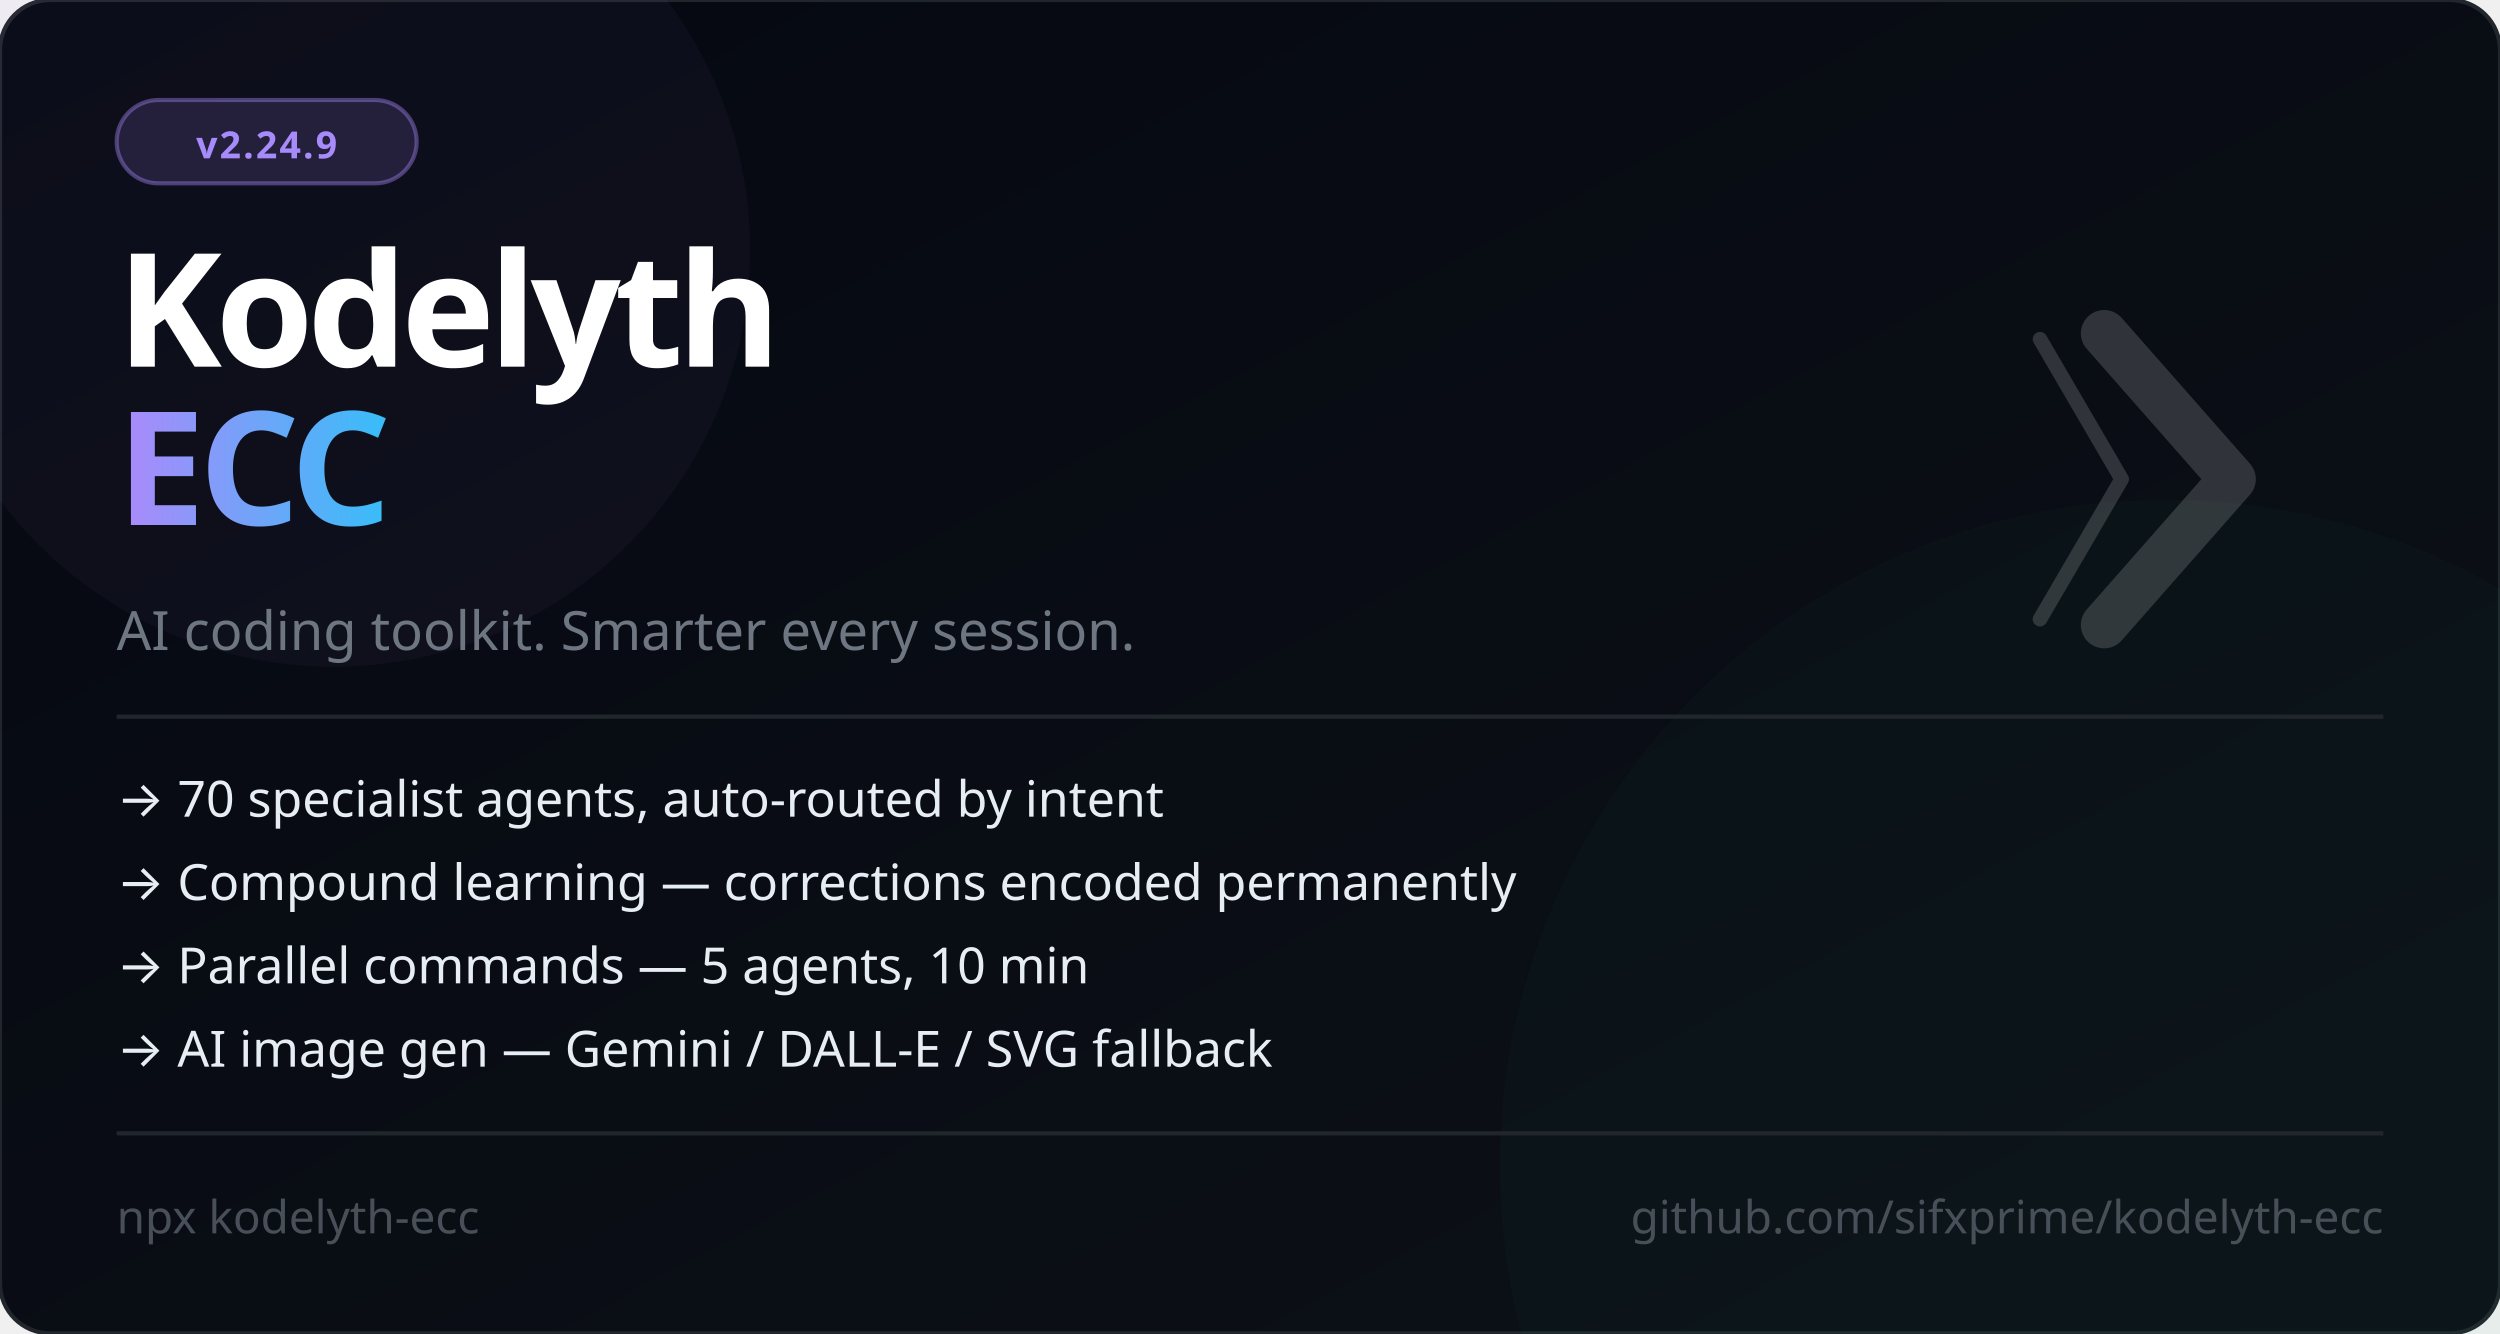
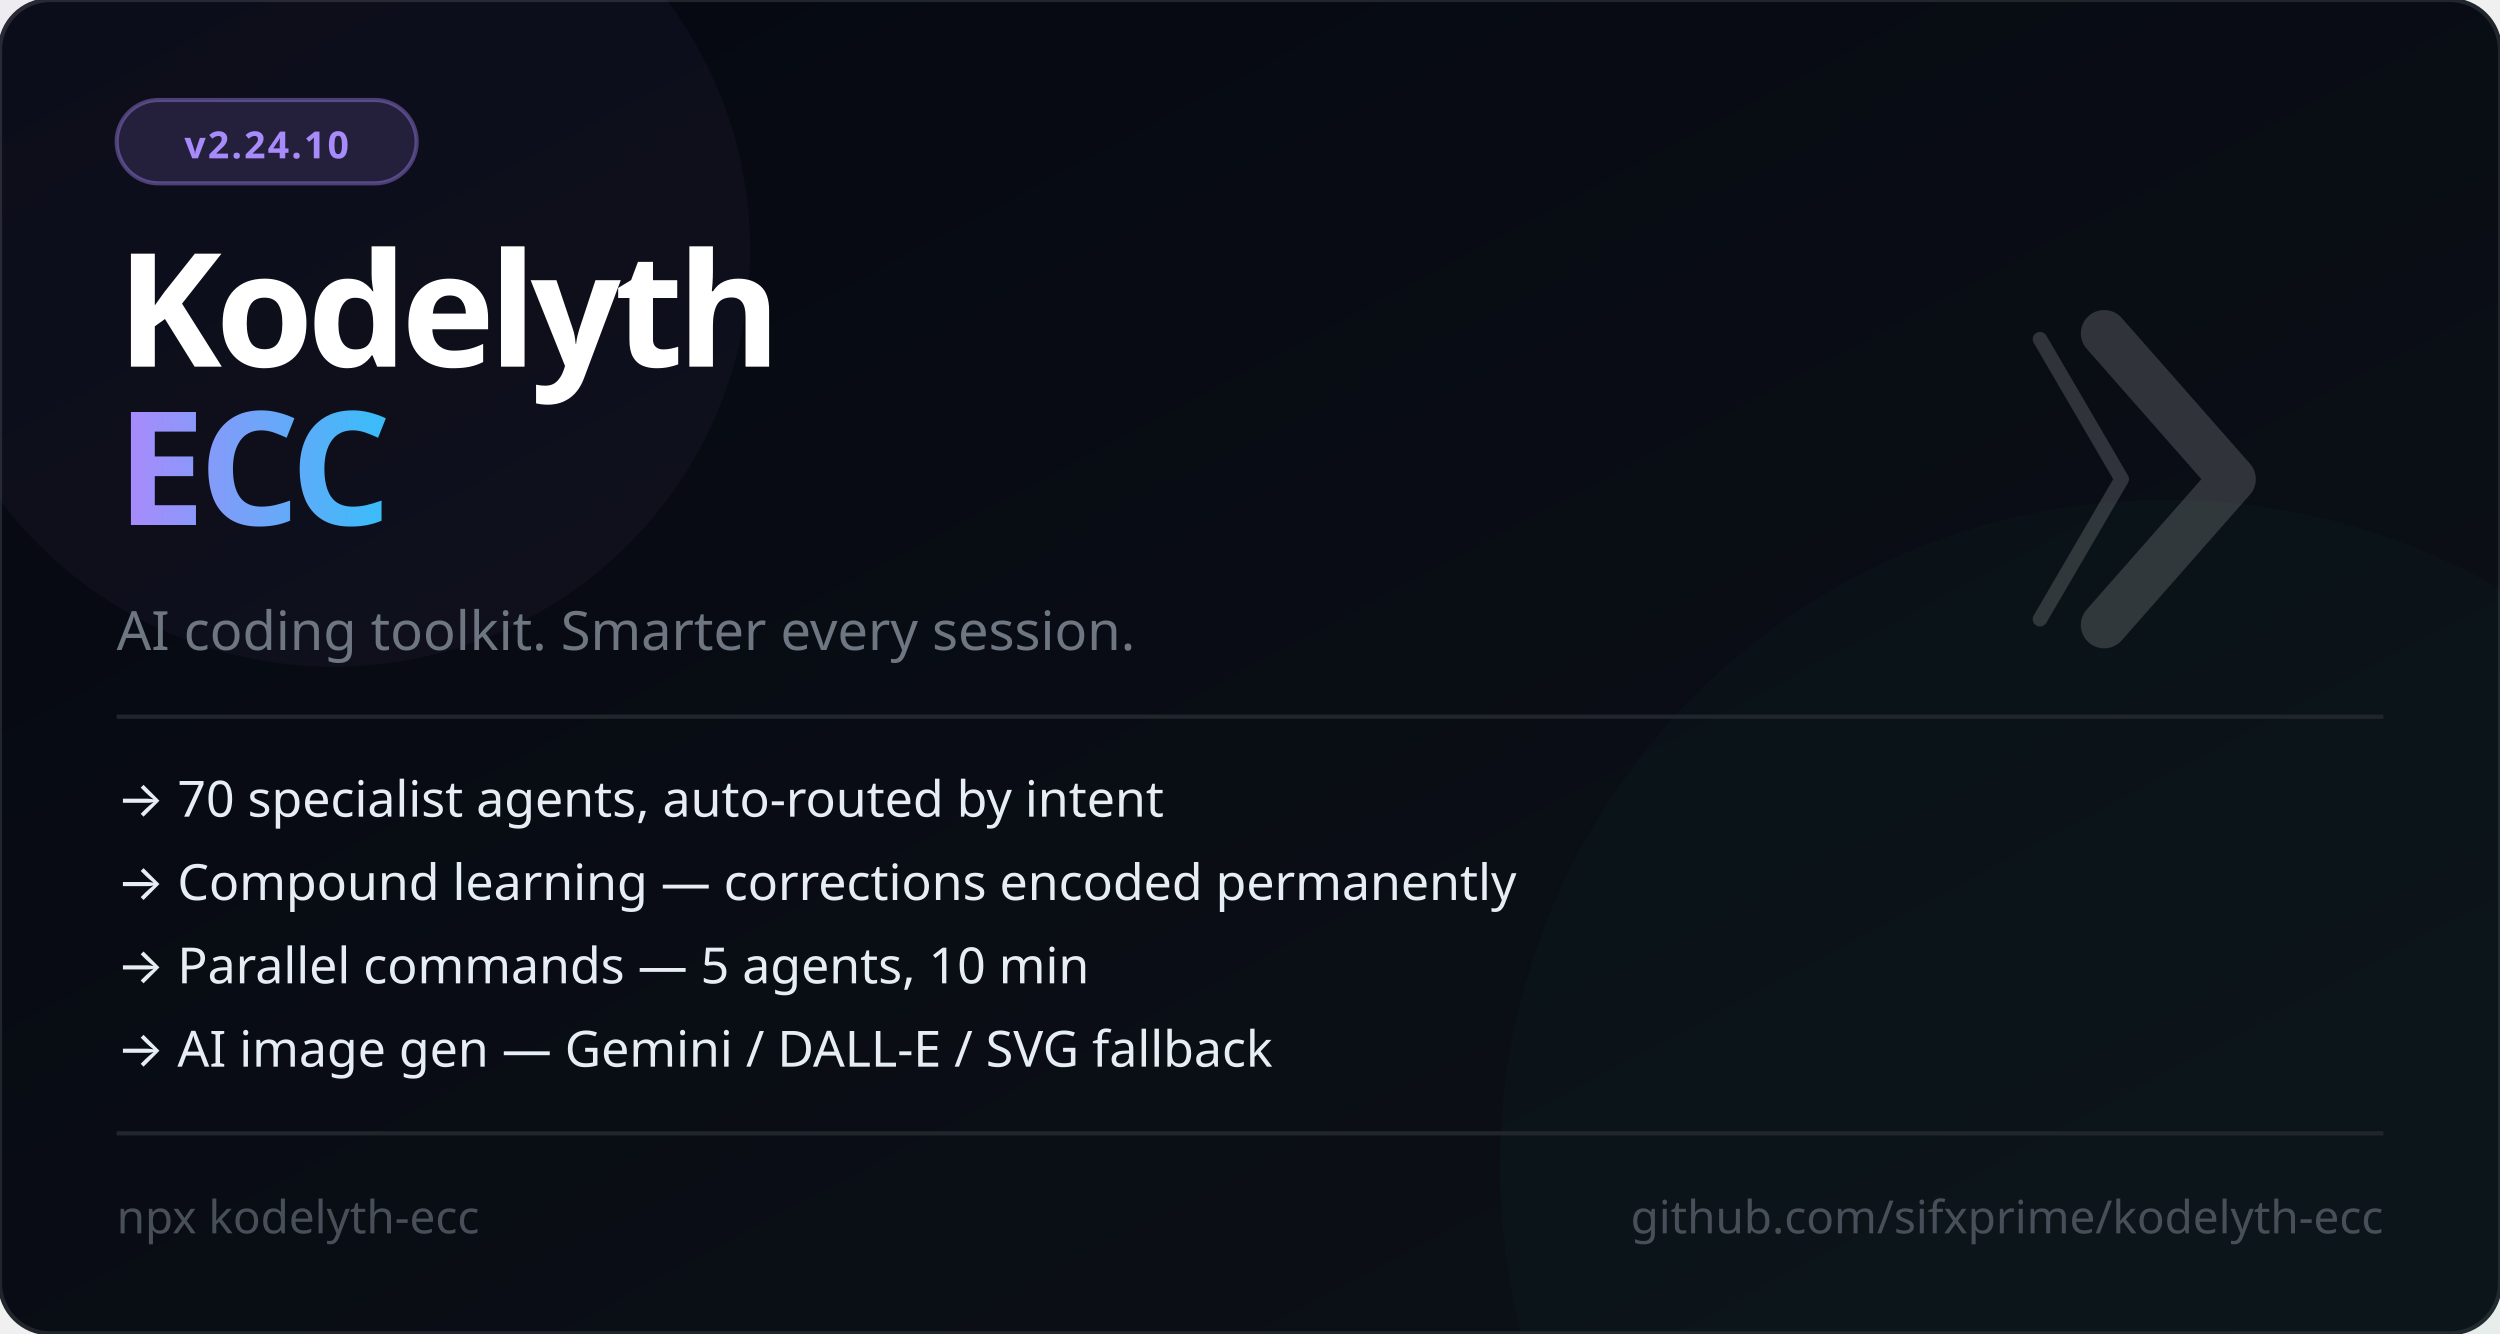
<svg xmlns="http://www.w3.org/2000/svg" viewBox="0 0 600 320" width="600" height="320" font-family="'Segoe UI', system-ui, -apple-system, sans-serif">
  <defs>
    <linearGradient id="bg" x1="0%" y1="0%" x2="100%" y2="100%">
      <stop offset="0%" style="stop-color:#050811" />
      <stop offset="100%" style="stop-color:#0d1117" />
    </linearGradient>
    <linearGradient id="accent" x1="0%" y1="0%" x2="100%" y2="0%">
      <stop offset="0%" style="stop-color:#a78bfa" />
      <stop offset="100%" style="stop-color:#38bdf8" />
    </linearGradient>
  </defs>
  <rect width="600" height="320" fill="url(#bg)" rx="12" />
  <rect width="600" height="320" fill="none" stroke="#21262d" stroke-width="1" rx="12" />
  <circle cx="520" cy="280" r="160" fill="#059669" opacity="0.04" />
  <circle cx="80" cy="60" r="100" fill="#a78bfa" opacity="0.04" />
  <rect x="28" y="24" width="72" height="20" rx="10" fill="#a78bfa" fill-opacity="0.15" stroke="#a78bfa" stroke-opacity="0.4" stroke-width="1" />
-   <text x="64" y="38" font-size="9" fill="#a78bfa" text-anchor="middle" font-weight="700" letter-spacing="0.5">v2.24.9</text>
+   <text x="64" y="38" font-size="9" fill="#a78bfa" text-anchor="middle" font-weight="700" letter-spacing="0.5">v2.24.10</text>
  <text x="28" y="88" font-size="38" font-weight="900" letter-spacing="-1.5" fill="#ffffff">Kodelyth</text>
  <text x="28" y="126" font-size="38" font-weight="900" letter-spacing="-1.5" fill="url(#accent)">ECC</text>
  <text x="28" y="156" font-size="13" fill="#6e7681">AI coding toolkit. Smarter every session.</text>
  <line x1="28" y1="172" x2="572" y2="172" stroke="#21262d" stroke-width="1" />
  <text x="28" y="196" font-size="12" fill="#e6edf3">→  70 specialist agents, auto-routed by intent</text>
  <text x="28" y="216" font-size="12" fill="#e6edf3">→  Compound learning — corrections encoded permanently</text>
  <text x="28" y="236" font-size="12" fill="#e6edf3">→  Parallel commands — 5 agents, 10 min</text>
  <text x="28" y="256" font-size="12" fill="#e6edf3">→  AI image gen — Gemini / DALL-E / SVG fallback</text>
  <line x1="28" y1="272" x2="572" y2="272" stroke="#21262d" stroke-width="1" />
  <text x="28" y="296" font-size="11" fill="#484f58">npx kodelyth-ecc</text>
  <text x="572" y="296" font-size="11" fill="#484f58" text-anchor="end">github.com/sifxprime/kodelyth-ecc</text>
  <g transform="translate(505, 80) scale(0.35)" opacity="0.16">
    <polyline points="-44,4 12,100 -44,196" stroke="#ffffff" stroke-width="10" stroke-linecap="round" stroke-linejoin="round" fill="none" />
    <polyline points="0,0 88,100 0,200" stroke="#ffffff" stroke-width="32" stroke-linecap="round" stroke-linejoin="round" fill="none" />
  </g>
</svg>
